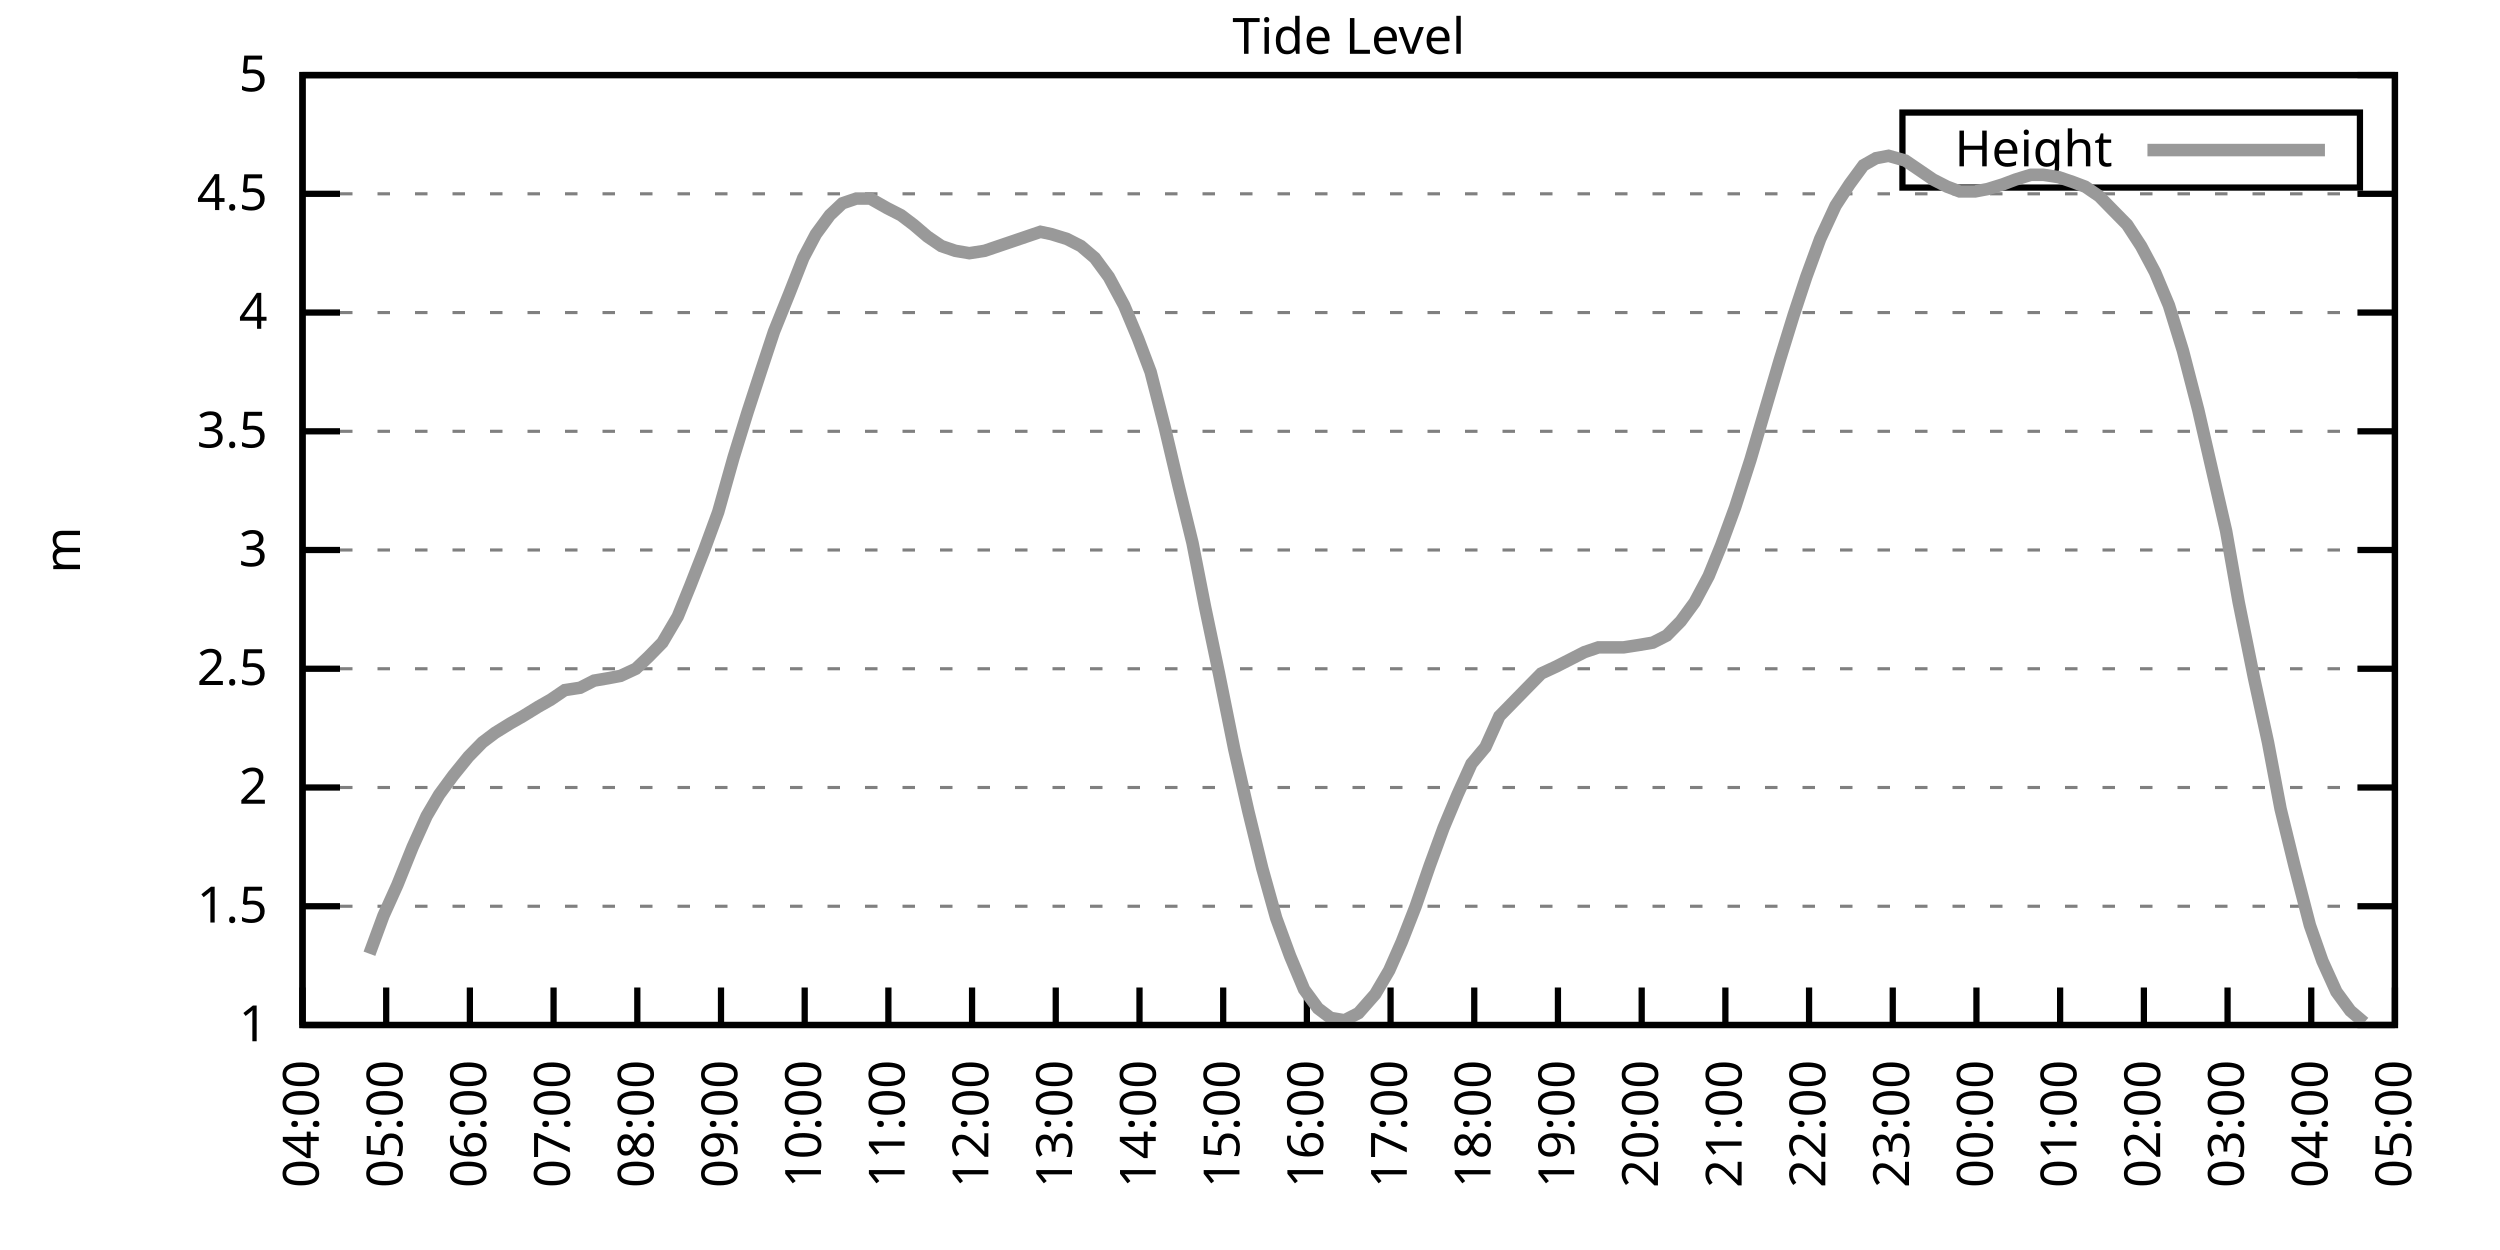
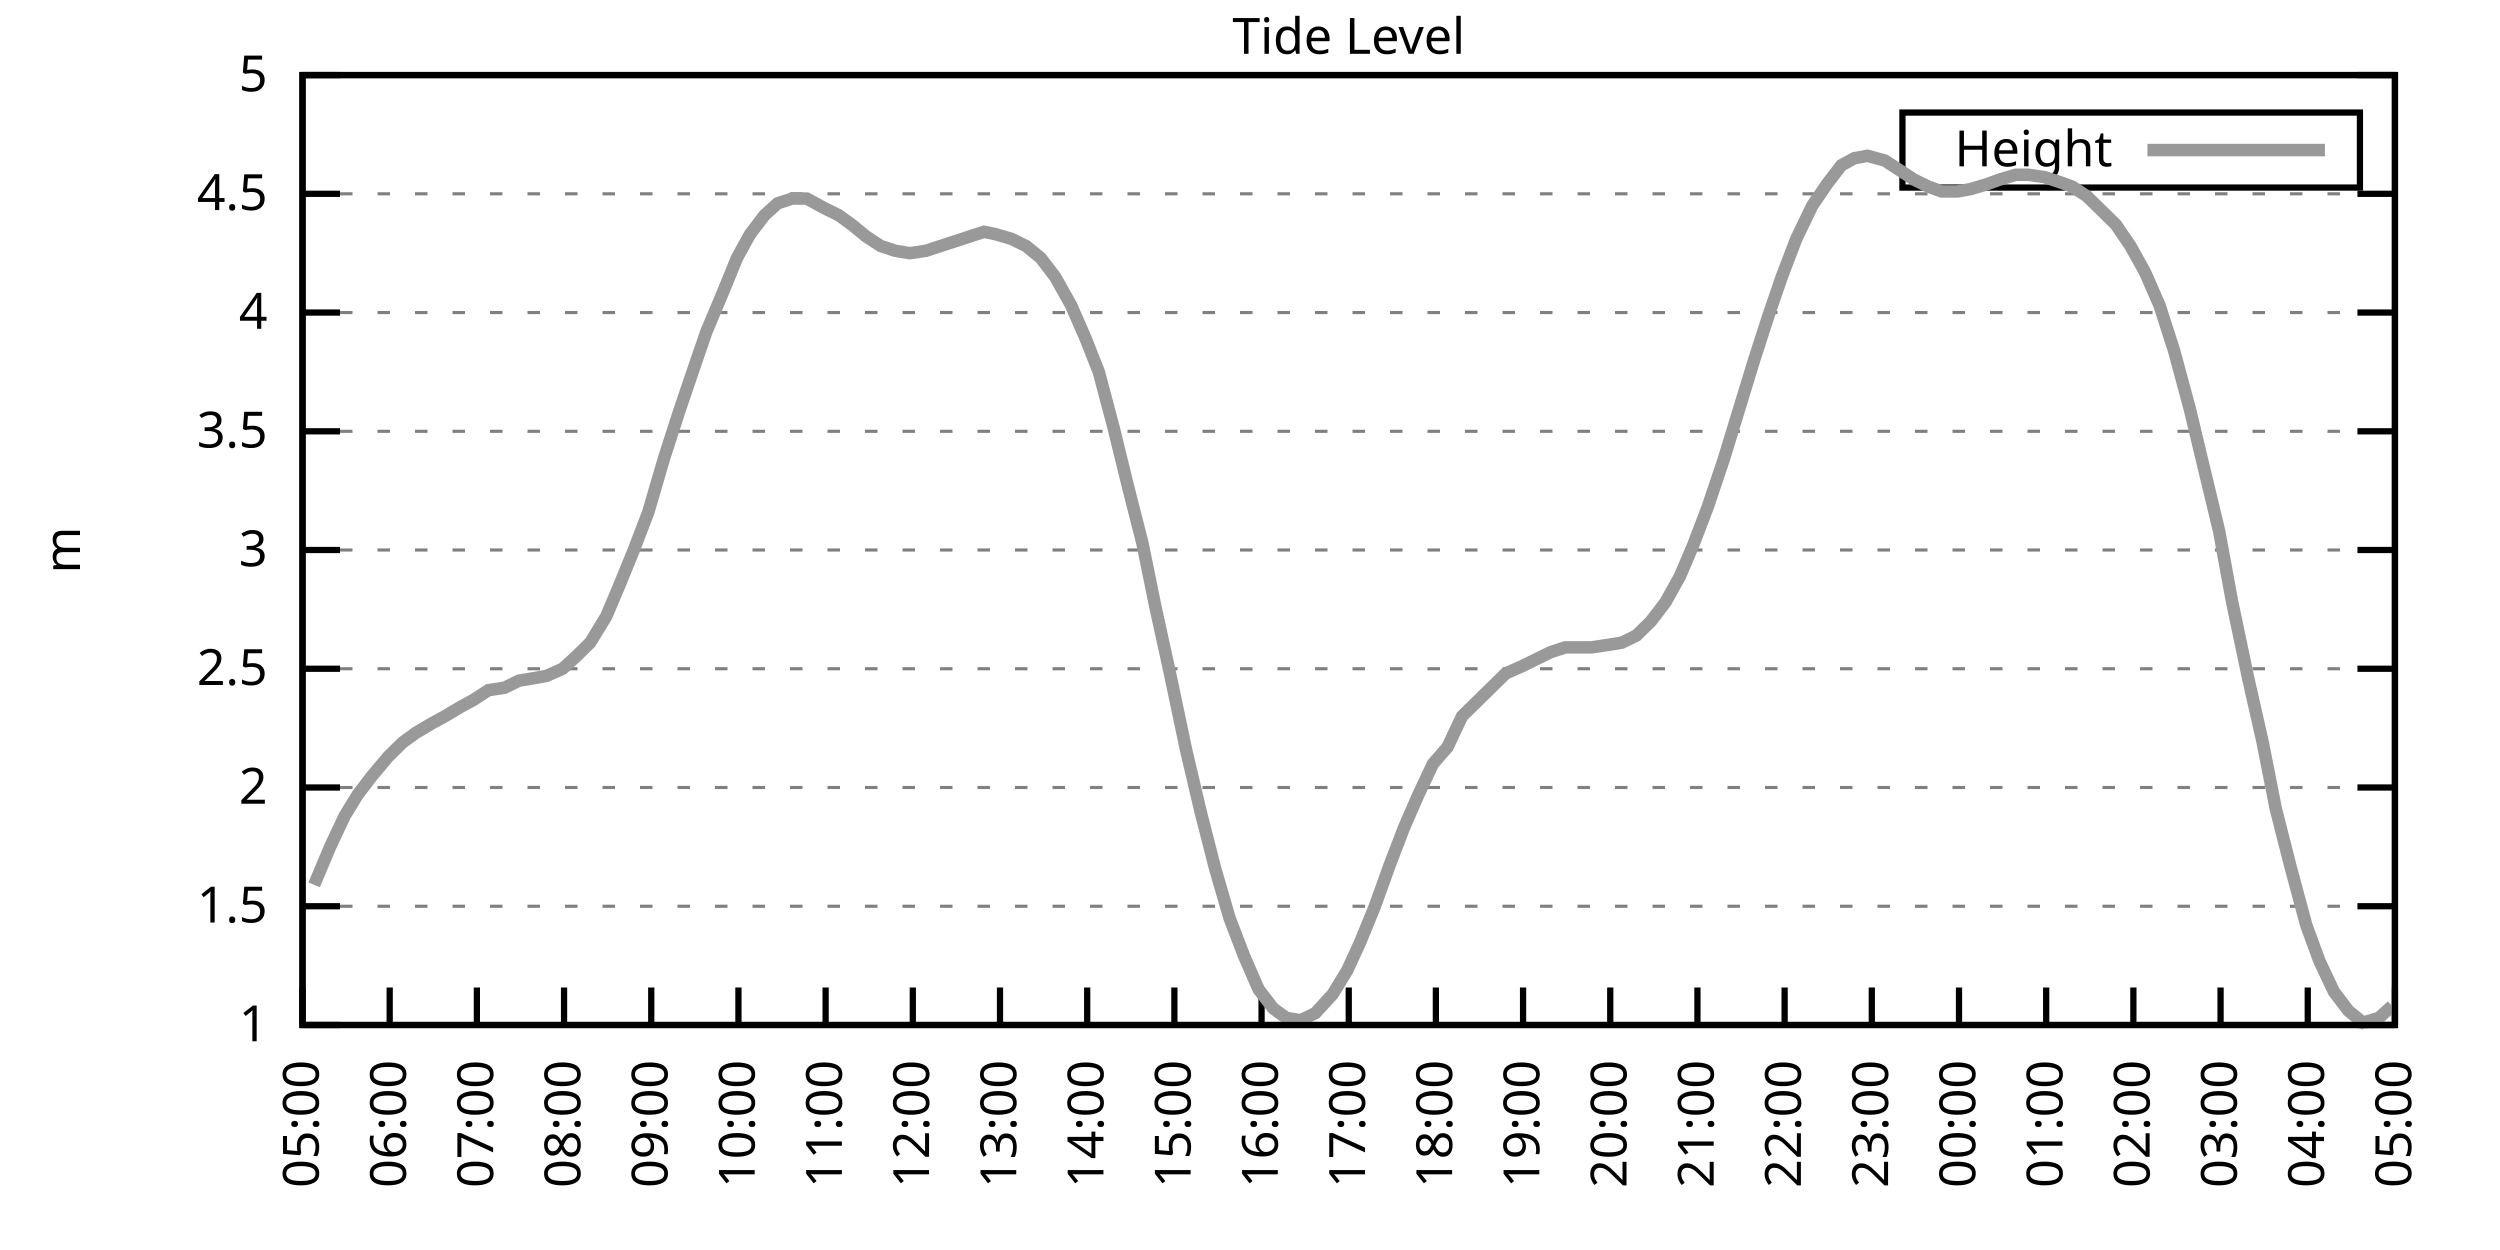
<svg xmlns="http://www.w3.org/2000/svg" xmlns:xlink="http://www.w3.org/1999/xlink" width="400" height="200" viewBox="0 0 400 200">
  <g id="gnuplot_canvas">
    <rect x="0" y="0" width="400" height="200" fill="none" />
    <defs>
      <circle id="gpDot" r="0.5" stroke-width="0.5" stroke="currentColor" />
      <path id="gpPt0" stroke-width="0.333" stroke="currentColor" d="M-1,0 h2 M0,-1 v2" />
      <path id="gpPt1" stroke-width="0.333" stroke="currentColor" d="M-1,-1 L1,1 M1,-1 L-1,1" />
      <path id="gpPt2" stroke-width="0.333" stroke="currentColor" d="M-1,0 L1,0 M0,-1 L0,1 M-1,-1 L1,1 M-1,1 L1,-1" />
      <rect id="gpPt3" stroke-width="0.333" stroke="currentColor" x="-1" y="-1" width="2" height="2" />
      <rect id="gpPt4" stroke-width="0.333" stroke="currentColor" fill="currentColor" x="-1" y="-1" width="2" height="2" />
      <circle id="gpPt5" stroke-width="0.333" stroke="currentColor" cx="0" cy="0" r="1" />
      <use xlink:href="#gpPt5" id="gpPt6" fill="currentColor" stroke="none" />
      <path id="gpPt7" stroke-width="0.333" stroke="currentColor" d="M0,-1.33 L-1.33,0.67 L1.33,0.67 z" />
      <use xlink:href="#gpPt7" id="gpPt8" fill="currentColor" stroke="none" />
      <use xlink:href="#gpPt7" id="gpPt9" stroke="currentColor" transform="rotate(180)" />
      <use xlink:href="#gpPt9" id="gpPt10" fill="currentColor" stroke="none" />
      <use xlink:href="#gpPt3" id="gpPt11" stroke="currentColor" transform="rotate(45)" />
      <use xlink:href="#gpPt11" id="gpPt12" fill="currentColor" stroke="none" />
      <path id="gpPt13" stroke-width="0.333" stroke="currentColor" d="M0,1.330 L1.265,0.411 L0.782,-1.067 L-0.782,-1.076 L-1.265,0.411 z" />
      <use xlink:href="#gpPt13" id="gpPt14" fill="currentColor" stroke="none" />
      <filter id="textbox" filterUnits="objectBoundingBox" x="0" y="0" height="1" width="1">
        <feFlood flood-color="white" flood-opacity="1" result="bgnd" />
        <feComposite in="SourceGraphic" in2="bgnd" operator="atop" />
      </filter>
      <filter id="greybox" filterUnits="objectBoundingBox" x="0" y="0" height="1" width="1">
        <feFlood flood-color="lightgrey" flood-opacity="1" result="grey" />
        <feComposite in="SourceGraphic" in2="grey" operator="atop" />
      </filter>
    </defs>
    <g fill="none" color="white" stroke="currentColor" stroke-width="1.00" stroke-linecap="butt" stroke-linejoin="miter">
</g>
    <g fill="none" color="black" stroke="currentColor" stroke-width="1.00" stroke-linecap="butt" stroke-linejoin="miter">
      <g stroke="none" shape-rendering="crispEdges">
        <polygon fill="rgb(255, 255, 255)" points="48.40,164.00 383.18,164.00 383.18,12.02 48.40,12.02 " />
      </g>
    </g>
    <g fill="none" color="black" stroke="currentColor" stroke-width="1.00" stroke-linecap="butt" stroke-linejoin="miter">
</g>
    <g fill="none" color="black" stroke="black" stroke-width="0.50" stroke-linecap="butt" stroke-linejoin="miter">
</g>
    <g fill="none" color="gray" stroke="currentColor" stroke-width="0.50" stroke-linecap="butt" stroke-linejoin="miter">
      <path stroke="gray" stroke-dasharray="2,4" class="gridline" d="M48.40,164.00 L383.19,164.00  " />
    </g>
    <g fill="none" color="gray" stroke="gray" stroke-width="1.00" stroke-linecap="butt" stroke-linejoin="miter">
</g>
    <g fill="none" color="black" stroke="currentColor" stroke-width="1.00" stroke-linecap="butt" stroke-linejoin="miter">
      <path stroke="black" d="M48.40,164.00 L54.40,164.00 M383.19,164.00 L377.19,164.00  " />
      <g transform="translate(42.80,166.60)" stroke="none" fill="black" font-family="Sans" font-size="8.00" text-anchor="end">
        <text>
          <tspan font-family="Sans"> 1</tspan>
        </text>
      </g>
    </g>
    <g fill="none" color="black" stroke="currentColor" stroke-width="1.00" stroke-linecap="butt" stroke-linejoin="miter">
</g>
    <g fill="none" color="black" stroke="black" stroke-width="0.50" stroke-linecap="butt" stroke-linejoin="miter">
</g>
    <g fill="none" color="gray" stroke="currentColor" stroke-width="0.50" stroke-linecap="butt" stroke-linejoin="miter">
      <path stroke="gray" stroke-dasharray="2,4" class="gridline" d="M48.40,145.00 L383.19,145.00  " />
    </g>
    <g fill="none" color="gray" stroke="gray" stroke-width="1.00" stroke-linecap="butt" stroke-linejoin="miter">
</g>
    <g fill="none" color="black" stroke="currentColor" stroke-width="1.00" stroke-linecap="butt" stroke-linejoin="miter">
      <path stroke="black" d="M48.40,145.00 L54.40,145.00 M383.19,145.00 L377.19,145.00  " />
      <g transform="translate(42.80,147.60)" stroke="none" fill="black" font-family="Sans" font-size="8.00" text-anchor="end">
        <text>
          <tspan font-family="Sans"> 1.5</tspan>
        </text>
      </g>
    </g>
    <g fill="none" color="black" stroke="currentColor" stroke-width="1.00" stroke-linecap="butt" stroke-linejoin="miter">
</g>
    <g fill="none" color="black" stroke="black" stroke-width="0.50" stroke-linecap="butt" stroke-linejoin="miter">
</g>
    <g fill="none" color="gray" stroke="currentColor" stroke-width="0.50" stroke-linecap="butt" stroke-linejoin="miter">
      <path stroke="gray" stroke-dasharray="2,4" class="gridline" d="M48.40,126.00 L383.19,126.00  " />
    </g>
    <g fill="none" color="gray" stroke="gray" stroke-width="1.00" stroke-linecap="butt" stroke-linejoin="miter">
</g>
    <g fill="none" color="black" stroke="currentColor" stroke-width="1.00" stroke-linecap="butt" stroke-linejoin="miter">
      <path stroke="black" d="M48.40,126.00 L54.40,126.00 M383.19,126.00 L377.19,126.00  " />
      <g transform="translate(42.80,128.60)" stroke="none" fill="black" font-family="Sans" font-size="8.00" text-anchor="end">
        <text>
          <tspan font-family="Sans"> 2</tspan>
        </text>
      </g>
    </g>
    <g fill="none" color="black" stroke="currentColor" stroke-width="1.00" stroke-linecap="butt" stroke-linejoin="miter">
</g>
    <g fill="none" color="black" stroke="black" stroke-width="0.50" stroke-linecap="butt" stroke-linejoin="miter">
</g>
    <g fill="none" color="gray" stroke="currentColor" stroke-width="0.50" stroke-linecap="butt" stroke-linejoin="miter">
      <path stroke="gray" stroke-dasharray="2,4" class="gridline" d="M48.40,107.00 L383.19,107.00  " />
    </g>
    <g fill="none" color="gray" stroke="gray" stroke-width="1.00" stroke-linecap="butt" stroke-linejoin="miter">
</g>
    <g fill="none" color="black" stroke="currentColor" stroke-width="1.00" stroke-linecap="butt" stroke-linejoin="miter">
      <path stroke="black" d="M48.40,107.00 L54.40,107.00 M383.19,107.00 L377.19,107.00  " />
      <g transform="translate(42.80,109.60)" stroke="none" fill="black" font-family="Sans" font-size="8.00" text-anchor="end">
        <text>
          <tspan font-family="Sans"> 2.5</tspan>
        </text>
      </g>
    </g>
    <g fill="none" color="black" stroke="currentColor" stroke-width="1.00" stroke-linecap="butt" stroke-linejoin="miter">
</g>
    <g fill="none" color="black" stroke="black" stroke-width="0.50" stroke-linecap="butt" stroke-linejoin="miter">
</g>
    <g fill="none" color="gray" stroke="currentColor" stroke-width="0.50" stroke-linecap="butt" stroke-linejoin="miter">
      <path stroke="gray" stroke-dasharray="2,4" class="gridline" d="M48.40,88.00 L383.19,88.00  " />
    </g>
    <g fill="none" color="gray" stroke="gray" stroke-width="1.00" stroke-linecap="butt" stroke-linejoin="miter">
</g>
    <g fill="none" color="black" stroke="currentColor" stroke-width="1.00" stroke-linecap="butt" stroke-linejoin="miter">
      <path stroke="black" d="M48.40,88.00 L54.40,88.00 M383.19,88.00 L377.19,88.00  " />
      <g transform="translate(42.80,90.60)" stroke="none" fill="black" font-family="Sans" font-size="8.00" text-anchor="end">
        <text>
          <tspan font-family="Sans"> 3</tspan>
        </text>
      </g>
    </g>
    <g fill="none" color="black" stroke="currentColor" stroke-width="1.00" stroke-linecap="butt" stroke-linejoin="miter">
</g>
    <g fill="none" color="black" stroke="black" stroke-width="0.50" stroke-linecap="butt" stroke-linejoin="miter">
</g>
    <g fill="none" color="gray" stroke="currentColor" stroke-width="0.50" stroke-linecap="butt" stroke-linejoin="miter">
      <path stroke="gray" stroke-dasharray="2,4" class="gridline" d="M48.40,69.01 L383.19,69.01  " />
    </g>
    <g fill="none" color="gray" stroke="gray" stroke-width="1.00" stroke-linecap="butt" stroke-linejoin="miter">
</g>
    <g fill="none" color="black" stroke="currentColor" stroke-width="1.00" stroke-linecap="butt" stroke-linejoin="miter">
      <path stroke="black" d="M48.40,69.01 L54.40,69.01 M383.19,69.01 L377.19,69.01  " />
      <g transform="translate(42.80,71.61)" stroke="none" fill="black" font-family="Sans" font-size="8.00" text-anchor="end">
        <text>
          <tspan font-family="Sans"> 3.5</tspan>
        </text>
      </g>
    </g>
    <g fill="none" color="black" stroke="currentColor" stroke-width="1.00" stroke-linecap="butt" stroke-linejoin="miter">
</g>
    <g fill="none" color="black" stroke="black" stroke-width="0.50" stroke-linecap="butt" stroke-linejoin="miter">
</g>
    <g fill="none" color="gray" stroke="currentColor" stroke-width="0.50" stroke-linecap="butt" stroke-linejoin="miter">
      <path stroke="gray" stroke-dasharray="2,4" class="gridline" d="M48.40,50.01 L383.19,50.01  " />
    </g>
    <g fill="none" color="gray" stroke="gray" stroke-width="1.00" stroke-linecap="butt" stroke-linejoin="miter">
</g>
    <g fill="none" color="black" stroke="currentColor" stroke-width="1.00" stroke-linecap="butt" stroke-linejoin="miter">
      <path stroke="black" d="M48.40,50.01 L54.40,50.01 M383.19,50.01 L377.19,50.01  " />
      <g transform="translate(42.80,52.61)" stroke="none" fill="black" font-family="Sans" font-size="8.00" text-anchor="end">
        <text>
          <tspan font-family="Sans"> 4</tspan>
        </text>
      </g>
    </g>
    <g fill="none" color="black" stroke="currentColor" stroke-width="1.00" stroke-linecap="butt" stroke-linejoin="miter">
</g>
    <g fill="none" color="black" stroke="black" stroke-width="0.50" stroke-linecap="butt" stroke-linejoin="miter">
</g>
    <g fill="none" color="gray" stroke="currentColor" stroke-width="0.50" stroke-linecap="butt" stroke-linejoin="miter">
      <path stroke="gray" stroke-dasharray="2,4" class="gridline" d="M48.40,31.01 L383.19,31.01  " />
    </g>
    <g fill="none" color="gray" stroke="gray" stroke-width="1.00" stroke-linecap="butt" stroke-linejoin="miter">
</g>
    <g fill="none" color="black" stroke="currentColor" stroke-width="1.00" stroke-linecap="butt" stroke-linejoin="miter">
      <path stroke="black" d="M48.40,31.01 L54.40,31.01 M383.19,31.01 L377.19,31.01  " />
      <g transform="translate(42.80,33.61)" stroke="none" fill="black" font-family="Sans" font-size="8.00" text-anchor="end">
        <text>
          <tspan font-family="Sans"> 4.5</tspan>
        </text>
      </g>
    </g>
    <g fill="none" color="black" stroke="currentColor" stroke-width="1.00" stroke-linecap="butt" stroke-linejoin="miter">
</g>
    <g fill="none" color="black" stroke="black" stroke-width="0.50" stroke-linecap="butt" stroke-linejoin="miter">
</g>
    <g fill="none" color="gray" stroke="currentColor" stroke-width="0.50" stroke-linecap="butt" stroke-linejoin="miter">
      <path stroke="gray" stroke-dasharray="2,4" class="gridline" d="M48.40,12.01 L383.19,12.01  " />
    </g>
    <g fill="none" color="gray" stroke="gray" stroke-width="1.00" stroke-linecap="butt" stroke-linejoin="miter">
</g>
    <g fill="none" color="black" stroke="currentColor" stroke-width="1.00" stroke-linecap="butt" stroke-linejoin="miter">
      <path stroke="black" d="M48.40,12.01 L54.40,12.01 M383.19,12.01 L377.19,12.01  " />
      <g transform="translate(42.80,14.61)" stroke="none" fill="black" font-family="Sans" font-size="8.00" text-anchor="end">
        <text>
          <tspan font-family="Sans"> 5</tspan>
        </text>
      </g>
    </g>
    <g fill="none" color="black" stroke="currentColor" stroke-width="1.00" stroke-linecap="butt" stroke-linejoin="miter">
      <path stroke="black" d="M48.40,164.00 L48.40,158.00  " />
      <g transform="translate(51.00,169.60) rotate(270.00)" stroke="none" fill="black" font-family="Sans" font-size="8.00" text-anchor="end">
        <text>
-           <tspan font-family="Sans">04:00</tspan>
-         </text>
-       </g>
-     </g>
-     <g fill="none" color="black" stroke="currentColor" stroke-width="1.00" stroke-linecap="butt" stroke-linejoin="miter">
-       <path stroke="black" d="M61.79,164.00 L61.79,158.00  " />
-       <g transform="translate(64.39,169.60) rotate(270.00)" stroke="none" fill="black" font-family="Sans" font-size="8.00" text-anchor="end">
-         <text>
          <tspan font-family="Sans">05:00</tspan>
        </text>
      </g>
    </g>
    <g fill="none" color="black" stroke="currentColor" stroke-width="1.00" stroke-linecap="butt" stroke-linejoin="miter">
-       <path stroke="black" d="M75.18,164.00 L75.18,158.00  " />
-       <g transform="translate(77.78,169.60) rotate(270.00)" stroke="none" fill="black" font-family="Sans" font-size="8.00" text-anchor="end">
+       <path stroke="black" d="M62.35,164.00 L62.35,158.00  " />
+       <g transform="translate(64.95,169.60) rotate(270.00)" stroke="none" fill="black" font-family="Sans" font-size="8.00" text-anchor="end">
        <text>
          <tspan font-family="Sans">06:00</tspan>
        </text>
      </g>
    </g>
    <g fill="none" color="black" stroke="currentColor" stroke-width="1.00" stroke-linecap="butt" stroke-linejoin="miter">
-       <path stroke="black" d="M88.57,164.00 L88.57,158.00  " />
-       <g transform="translate(91.17,169.60) rotate(270.00)" stroke="none" fill="black" font-family="Sans" font-size="8.00" text-anchor="end">
+       <path stroke="black" d="M76.30,164.00 L76.30,158.00  " />
+       <g transform="translate(78.90,169.60) rotate(270.00)" stroke="none" fill="black" font-family="Sans" font-size="8.00" text-anchor="end">
        <text>
          <tspan font-family="Sans">07:00</tspan>
        </text>
      </g>
    </g>
    <g fill="none" color="black" stroke="currentColor" stroke-width="1.00" stroke-linecap="butt" stroke-linejoin="miter">
-       <path stroke="black" d="M101.97,164.00 L101.97,158.00  " />
-       <g transform="translate(104.57,169.60) rotate(270.00)" stroke="none" fill="black" font-family="Sans" font-size="8.00" text-anchor="end">
+       <path stroke="black" d="M90.25,164.00 L90.25,158.00  " />
+       <g transform="translate(92.85,169.60) rotate(270.00)" stroke="none" fill="black" font-family="Sans" font-size="8.00" text-anchor="end">
        <text>
          <tspan font-family="Sans">08:00</tspan>
        </text>
      </g>
    </g>
    <g fill="none" color="black" stroke="currentColor" stroke-width="1.00" stroke-linecap="butt" stroke-linejoin="miter">
-       <path stroke="black" d="M115.36,164.00 L115.36,158.00  " />
-       <g transform="translate(117.96,169.60) rotate(270.00)" stroke="none" fill="black" font-family="Sans" font-size="8.00" text-anchor="end">
+       <path stroke="black" d="M104.20,164.00 L104.20,158.00  " />
+       <g transform="translate(106.80,169.60) rotate(270.00)" stroke="none" fill="black" font-family="Sans" font-size="8.00" text-anchor="end">
        <text>
          <tspan font-family="Sans">09:00</tspan>
        </text>
      </g>
    </g>
    <g fill="none" color="black" stroke="currentColor" stroke-width="1.00" stroke-linecap="butt" stroke-linejoin="miter">
-       <path stroke="black" d="M128.75,164.00 L128.75,158.00  " />
-       <g transform="translate(131.35,169.60) rotate(270.00)" stroke="none" fill="black" font-family="Sans" font-size="8.00" text-anchor="end">
+       <path stroke="black" d="M118.15,164.00 L118.15,158.00  " />
+       <g transform="translate(120.75,169.60) rotate(270.00)" stroke="none" fill="black" font-family="Sans" font-size="8.00" text-anchor="end">
        <text>
          <tspan font-family="Sans">10:00</tspan>
        </text>
      </g>
    </g>
    <g fill="none" color="black" stroke="currentColor" stroke-width="1.00" stroke-linecap="butt" stroke-linejoin="miter">
-       <path stroke="black" d="M142.14,164.00 L142.14,158.00  " />
-       <g transform="translate(144.74,169.60) rotate(270.00)" stroke="none" fill="black" font-family="Sans" font-size="8.00" text-anchor="end">
+       <path stroke="black" d="M132.10,164.00 L132.10,158.00  " />
+       <g transform="translate(134.70,169.60) rotate(270.00)" stroke="none" fill="black" font-family="Sans" font-size="8.00" text-anchor="end">
        <text>
          <tspan font-family="Sans">11:00</tspan>
        </text>
      </g>
    </g>
    <g fill="none" color="black" stroke="currentColor" stroke-width="1.00" stroke-linecap="butt" stroke-linejoin="miter">
-       <path stroke="black" d="M155.53,164.00 L155.53,158.00  " />
-       <g transform="translate(158.13,169.60) rotate(270.00)" stroke="none" fill="black" font-family="Sans" font-size="8.00" text-anchor="end">
+       <path stroke="black" d="M146.05,164.00 L146.05,158.00  " />
+       <g transform="translate(148.65,169.60) rotate(270.00)" stroke="none" fill="black" font-family="Sans" font-size="8.00" text-anchor="end">
        <text>
          <tspan font-family="Sans">12:00</tspan>
        </text>
      </g>
    </g>
    <g fill="none" color="black" stroke="currentColor" stroke-width="1.00" stroke-linecap="butt" stroke-linejoin="miter">
-       <path stroke="black" d="M168.92,164.00 L168.92,158.00  " />
-       <g transform="translate(171.52,169.60) rotate(270.00)" stroke="none" fill="black" font-family="Sans" font-size="8.00" text-anchor="end">
+       <path stroke="black" d="M160.00,164.00 L160.00,158.00  " />
+       <g transform="translate(162.60,169.60) rotate(270.00)" stroke="none" fill="black" font-family="Sans" font-size="8.00" text-anchor="end">
        <text>
          <tspan font-family="Sans">13:00</tspan>
        </text>
      </g>
    </g>
    <g fill="none" color="black" stroke="currentColor" stroke-width="1.00" stroke-linecap="butt" stroke-linejoin="miter">
-       <path stroke="black" d="M182.32,164.00 L182.32,158.00  " />
-       <g transform="translate(184.92,169.60) rotate(270.00)" stroke="none" fill="black" font-family="Sans" font-size="8.00" text-anchor="end">
+       <path stroke="black" d="M173.95,164.00 L173.95,158.00  " />
+       <g transform="translate(176.55,169.60) rotate(270.00)" stroke="none" fill="black" font-family="Sans" font-size="8.00" text-anchor="end">
        <text>
          <tspan font-family="Sans">14:00</tspan>
        </text>
      </g>
    </g>
    <g fill="none" color="black" stroke="currentColor" stroke-width="1.00" stroke-linecap="butt" stroke-linejoin="miter">
-       <path stroke="black" d="M195.71,164.00 L195.71,158.00  " />
-       <g transform="translate(198.31,169.60) rotate(270.00)" stroke="none" fill="black" font-family="Sans" font-size="8.00" text-anchor="end">
+       <path stroke="black" d="M187.90,164.00 L187.90,158.00  " />
+       <g transform="translate(190.50,169.60) rotate(270.00)" stroke="none" fill="black" font-family="Sans" font-size="8.00" text-anchor="end">
        <text>
          <tspan font-family="Sans">15:00</tspan>
        </text>
      </g>
    </g>
    <g fill="none" color="black" stroke="currentColor" stroke-width="1.00" stroke-linecap="butt" stroke-linejoin="miter">
-       <path stroke="black" d="M209.10,164.00 L209.10,158.00  " />
-       <g transform="translate(211.70,169.60) rotate(270.00)" stroke="none" fill="black" font-family="Sans" font-size="8.00" text-anchor="end">
+       <path stroke="black" d="M201.85,164.00 L201.85,158.00  " />
+       <g transform="translate(204.45,169.60) rotate(270.00)" stroke="none" fill="black" font-family="Sans" font-size="8.00" text-anchor="end">
        <text>
          <tspan font-family="Sans">16:00</tspan>
        </text>
      </g>
    </g>
    <g fill="none" color="black" stroke="currentColor" stroke-width="1.00" stroke-linecap="butt" stroke-linejoin="miter">
-       <path stroke="black" d="M222.49,164.00 L222.49,158.00  " />
-       <g transform="translate(225.09,169.60) rotate(270.00)" stroke="none" fill="black" font-family="Sans" font-size="8.00" text-anchor="end">
+       <path stroke="black" d="M215.80,164.00 L215.80,158.00  " />
+       <g transform="translate(218.40,169.60) rotate(270.00)" stroke="none" fill="black" font-family="Sans" font-size="8.00" text-anchor="end">
        <text>
          <tspan font-family="Sans">17:00</tspan>
        </text>
      </g>
    </g>
    <g fill="none" color="black" stroke="currentColor" stroke-width="1.00" stroke-linecap="butt" stroke-linejoin="miter">
-       <path stroke="black" d="M235.88,164.00 L235.88,158.00  " />
-       <g transform="translate(238.48,169.60) rotate(270.00)" stroke="none" fill="black" font-family="Sans" font-size="8.00" text-anchor="end">
+       <path stroke="black" d="M229.74,164.00 L229.74,158.00  " />
+       <g transform="translate(232.34,169.60) rotate(270.00)" stroke="none" fill="black" font-family="Sans" font-size="8.00" text-anchor="end">
        <text>
          <tspan font-family="Sans">18:00</tspan>
        </text>
      </g>
    </g>
    <g fill="none" color="black" stroke="currentColor" stroke-width="1.00" stroke-linecap="butt" stroke-linejoin="miter">
-       <path stroke="black" d="M249.27,164.00 L249.27,158.00  " />
-       <g transform="translate(251.87,169.60) rotate(270.00)" stroke="none" fill="black" font-family="Sans" font-size="8.00" text-anchor="end">
+       <path stroke="black" d="M243.69,164.00 L243.69,158.00  " />
+       <g transform="translate(246.29,169.60) rotate(270.00)" stroke="none" fill="black" font-family="Sans" font-size="8.00" text-anchor="end">
        <text>
          <tspan font-family="Sans">19:00</tspan>
        </text>
      </g>
    </g>
    <g fill="none" color="black" stroke="currentColor" stroke-width="1.00" stroke-linecap="butt" stroke-linejoin="miter">
-       <path stroke="black" d="M262.67,164.00 L262.67,158.00  " />
-       <g transform="translate(265.27,169.60) rotate(270.00)" stroke="none" fill="black" font-family="Sans" font-size="8.00" text-anchor="end">
+       <path stroke="black" d="M257.64,164.00 L257.64,158.00  " />
+       <g transform="translate(260.24,169.60) rotate(270.00)" stroke="none" fill="black" font-family="Sans" font-size="8.00" text-anchor="end">
        <text>
          <tspan font-family="Sans">20:00</tspan>
        </text>
      </g>
    </g>
    <g fill="none" color="black" stroke="currentColor" stroke-width="1.00" stroke-linecap="butt" stroke-linejoin="miter">
-       <path stroke="black" d="M276.06,164.00 L276.06,158.00  " />
-       <g transform="translate(278.66,169.60) rotate(270.00)" stroke="none" fill="black" font-family="Sans" font-size="8.00" text-anchor="end">
+       <path stroke="black" d="M271.59,164.00 L271.59,158.00  " />
+       <g transform="translate(274.19,169.60) rotate(270.00)" stroke="none" fill="black" font-family="Sans" font-size="8.00" text-anchor="end">
        <text>
          <tspan font-family="Sans">21:00</tspan>
        </text>
      </g>
    </g>
    <g fill="none" color="black" stroke="currentColor" stroke-width="1.00" stroke-linecap="butt" stroke-linejoin="miter">
-       <path stroke="black" d="M289.45,164.00 L289.45,158.00  " />
-       <g transform="translate(292.05,169.60) rotate(270.00)" stroke="none" fill="black" font-family="Sans" font-size="8.00" text-anchor="end">
+       <path stroke="black" d="M285.54,164.00 L285.54,158.00  " />
+       <g transform="translate(288.14,169.60) rotate(270.00)" stroke="none" fill="black" font-family="Sans" font-size="8.00" text-anchor="end">
        <text>
          <tspan font-family="Sans">22:00</tspan>
        </text>
      </g>
    </g>
    <g fill="none" color="black" stroke="currentColor" stroke-width="1.00" stroke-linecap="butt" stroke-linejoin="miter">
-       <path stroke="black" d="M302.84,164.00 L302.84,158.00  " />
-       <g transform="translate(305.44,169.60) rotate(270.00)" stroke="none" fill="black" font-family="Sans" font-size="8.00" text-anchor="end">
+       <path stroke="black" d="M299.49,164.00 L299.49,158.00  " />
+       <g transform="translate(302.09,169.60) rotate(270.00)" stroke="none" fill="black" font-family="Sans" font-size="8.00" text-anchor="end">
        <text>
          <tspan font-family="Sans">23:00</tspan>
        </text>
      </g>
    </g>
    <g fill="none" color="black" stroke="currentColor" stroke-width="1.00" stroke-linecap="butt" stroke-linejoin="miter">
-       <path stroke="black" d="M316.23,164.00 L316.23,158.00  " />
-       <g transform="translate(318.83,169.60) rotate(270.00)" stroke="none" fill="black" font-family="Sans" font-size="8.00" text-anchor="end">
+       <path stroke="black" d="M313.44,164.00 L313.44,158.00  " />
+       <g transform="translate(316.04,169.60) rotate(270.00)" stroke="none" fill="black" font-family="Sans" font-size="8.00" text-anchor="end">
        <text>
          <tspan font-family="Sans">00:00</tspan>
        </text>
      </g>
    </g>
    <g fill="none" color="black" stroke="currentColor" stroke-width="1.00" stroke-linecap="butt" stroke-linejoin="miter">
-       <path stroke="black" d="M329.62,164.00 L329.62,158.00  " />
-       <g transform="translate(332.22,169.60) rotate(270.00)" stroke="none" fill="black" font-family="Sans" font-size="8.00" text-anchor="end">
+       <path stroke="black" d="M327.39,164.00 L327.39,158.00  " />
+       <g transform="translate(329.99,169.60) rotate(270.00)" stroke="none" fill="black" font-family="Sans" font-size="8.00" text-anchor="end">
        <text>
          <tspan font-family="Sans">01:00</tspan>
        </text>
      </g>
    </g>
    <g fill="none" color="black" stroke="currentColor" stroke-width="1.00" stroke-linecap="butt" stroke-linejoin="miter">
-       <path stroke="black" d="M343.02,164.00 L343.02,158.00  " />
-       <g transform="translate(345.62,169.60) rotate(270.00)" stroke="none" fill="black" font-family="Sans" font-size="8.00" text-anchor="end">
+       <path stroke="black" d="M341.34,164.00 L341.34,158.00  " />
+       <g transform="translate(343.94,169.60) rotate(270.00)" stroke="none" fill="black" font-family="Sans" font-size="8.00" text-anchor="end">
        <text>
          <tspan font-family="Sans">02:00</tspan>
        </text>
      </g>
    </g>
    <g fill="none" color="black" stroke="currentColor" stroke-width="1.00" stroke-linecap="butt" stroke-linejoin="miter">
-       <path stroke="black" d="M356.41,164.00 L356.41,158.00  " />
-       <g transform="translate(359.01,169.60) rotate(270.00)" stroke="none" fill="black" font-family="Sans" font-size="8.00" text-anchor="end">
+       <path stroke="black" d="M355.29,164.00 L355.29,158.00  " />
+       <g transform="translate(357.89,169.60) rotate(270.00)" stroke="none" fill="black" font-family="Sans" font-size="8.00" text-anchor="end">
        <text>
          <tspan font-family="Sans">03:00</tspan>
        </text>
      </g>
    </g>
    <g fill="none" color="black" stroke="currentColor" stroke-width="1.00" stroke-linecap="butt" stroke-linejoin="miter">
-       <path stroke="black" d="M369.80,164.00 L369.80,158.00  " />
-       <g transform="translate(372.40,169.60) rotate(270.00)" stroke="none" fill="black" font-family="Sans" font-size="8.00" text-anchor="end">
+       <path stroke="black" d="M369.24,164.00 L369.24,158.00  " />
+       <g transform="translate(371.84,169.60) rotate(270.00)" stroke="none" fill="black" font-family="Sans" font-size="8.00" text-anchor="end">
        <text>
          <tspan font-family="Sans">04:00</tspan>
        </text>
      </g>
    </g>
    <g fill="none" color="black" stroke="currentColor" stroke-width="1.00" stroke-linecap="butt" stroke-linejoin="miter">
      <path stroke="black" d="M383.19,164.00 L383.19,158.00  " />
      <g transform="translate(385.79,169.60) rotate(270.00)" stroke="none" fill="black" font-family="Sans" font-size="8.00" text-anchor="end">
        <text>
          <tspan font-family="Sans">05:00</tspan>
        </text>
      </g>
    </g>
    <g fill="none" color="black" stroke="currentColor" stroke-width="1.00" stroke-linecap="butt" stroke-linejoin="miter">
</g>
    <g fill="none" color="black" stroke="currentColor" stroke-width="1.00" stroke-linecap="butt" stroke-linejoin="miter">
      <path stroke="black" d="M48.40,12.01 L48.40,164.00 L383.19,164.00 L383.19,12.01 L48.40,12.01 Z  " />
    </g>
    <g fill="none" color="black" stroke="currentColor" stroke-width="1.00" stroke-linecap="butt" stroke-linejoin="miter">
</g>
    <g fill="none" color="black" stroke="currentColor" stroke-width="1.00" stroke-linecap="butt" stroke-linejoin="miter">
      <path stroke="black" d="M304.39,30.01 L304.39,18.01 L377.59,18.01 L377.59,30.01 L304.39,30.01 Z  " />
    </g>
    <g id="Tide_level_plot_1">
      <g fill="none" color="white" stroke="black" stroke-width="2.00" stroke-linecap="butt" stroke-linejoin="miter">
</g>
      <g fill="none" color="black" stroke="currentColor" stroke-width="2.00" stroke-linecap="butt" stroke-linejoin="miter">
        <g transform="translate(337.99,26.61)" stroke="none" fill="black" font-family="Sans" font-size="8.00" text-anchor="end">
          <text>
            <tspan font-family="Sans">Height</tspan>
          </text>
        </g>
      </g>
      <g fill="none" color="black" stroke="currentColor" stroke-width="2.00" stroke-linecap="butt" stroke-linejoin="miter">
-         <path stroke="rgb(153, 153, 153)" d="M343.59,24.01 L371.99,24.01 M59.11,152.60 L61.35,146.52 L63.58,141.58 L66.03,135.50 L68.26,130.56 L70.27,127.14   L72.50,124.10 L74.96,121.06 L77.19,118.78 L79.20,117.26 L81.66,115.74 L83.66,114.60 L86.12,113.08 L88.13,111.94   L90.36,110.42 L92.82,110.04 L95.05,108.90 L97.28,108.52 L99.29,108.14 L101.74,107.00 L103.75,105.10 L105.98,102.82   L108.44,98.64 L110.45,93.70 L112.68,88.00 L114.91,81.93 L117.37,73.19 L119.60,65.97 L121.83,59.13 L123.84,53.05   L126.29,46.97 L128.53,41.27 L130.54,37.47 L132.77,34.43 L134.78,32.53 L137.01,31.77 L139.24,31.77 L141.92,33.29   L144.15,34.43 L146.16,35.95 L148.39,37.85 L150.62,39.37 L152.85,40.13 L155.09,40.51 L157.54,40.13 L159.77,39.37   L162.01,38.61 L164.24,37.85 L166.47,37.09 L168.25,37.47 L170.71,38.23 L172.94,39.37 L175.17,41.27 L177.41,44.31   L179.86,48.87 L182.09,54.19 L184.10,59.51 L186.33,68.25 L188.57,77.75 L190.80,86.87 L192.81,97.12 L195.04,107.76   L197.49,119.92 L199.73,129.80 L201.96,138.92 L204.19,146.90 L206.42,152.98 L208.65,158.30 L210.88,161.34 L212.89,162.86   L215.13,163.24 L217.36,162.10 L220.04,159.06 L222.27,155.26 L224.28,150.70 L226.51,145.00 L228.74,138.54 L230.97,132.46   L233.20,127.14 L235.44,122.20 L237.67,119.54 L239.90,114.60 L242.13,112.32 L244.36,110.04 L246.60,107.76 L249.05,106.62   L251.28,105.48 L253.51,104.34 L255.75,103.58 L257.98,103.58 L259.76,103.58 L262.22,103.20 L264.45,102.82 L266.68,101.68   L268.92,99.40 L271.15,96.36 L273.38,92.18 L275.39,87.25 L277.62,81.17 L280.07,73.57 L282.08,66.73 L284.76,57.61   L286.99,50.39 L289.00,44.31 L291.23,38.23 L293.69,32.91 L295.92,29.49 L298.15,26.45 L300.16,25.31 L302.17,24.93   L304.85,25.69 L307.08,27.21 L309.31,28.73 L311.54,29.87 L313.55,30.63 L316.01,30.63 L318.02,30.25 L320.47,29.49   L322.48,28.73 L324.94,27.97 L326.95,27.97 L329.40,28.35 L331.63,29.11 L333.64,29.87 L335.87,31.39 L338.10,33.67   L340.34,35.95 L342.57,39.37 L344.80,43.55 L347.03,48.87 L349.26,56.09 L351.72,65.59 L353.73,74.33 L356.18,84.97   L358.19,96.36 L360.65,108.52 L362.88,118.78 L364.89,129.42 L367.12,138.54 L369.58,148.04 L371.58,153.74 L373.82,158.68   L376.05,161.72 L378.28,163.62  " />
+         <path stroke="rgb(153, 153, 153)" d="M343.59,24.01 L371.99,24.01 M50.26,141.58 L52.82,135.50 L55.14,130.56 L57.23,127.14 L59.56,124.10 L62.12,121.06   L64.44,118.78 L66.53,117.26 L69.09,115.74 L71.18,114.60 L73.74,113.08 L75.83,111.94 L78.16,110.42 L80.72,110.04   L83.04,108.90 L85.37,108.52 L87.46,108.14 L90.02,107.00 L92.11,105.10 L94.43,102.82 L96.99,98.64 L99.08,93.70   L101.41,88.00 L103.73,81.93 L106.29,73.19 L108.62,65.97 L110.94,59.13 L113.03,53.05 L115.59,46.97 L117.92,41.27   L120.01,37.47 L122.33,34.43 L124.43,32.53 L126.75,31.77 L129.08,31.77 L131.87,33.29 L134.19,34.43 L136.28,35.95   L138.61,37.85 L140.93,39.37 L143.26,40.13 L145.58,40.51 L148.14,40.13 L150.46,39.37 L152.79,38.61 L155.11,37.85   L157.44,37.09 L159.30,37.47 L161.86,38.23 L164.18,39.37 L166.51,41.27 L168.83,44.31 L171.39,48.87 L173.71,54.19   L175.81,59.51 L178.13,68.25 L180.46,77.75 L182.78,86.87 L184.87,97.12 L187.20,107.76 L189.76,119.92 L192.08,129.80   L194.41,138.92 L196.73,146.90 L199.06,152.98 L201.38,158.30 L203.71,161.34 L205.80,162.86 L208.12,163.24 L210.45,162.10   L213.24,159.06 L215.56,155.26 L217.65,150.70 L219.98,145.00 L222.30,138.54 L224.63,132.46 L226.95,127.14 L229.28,122.20   L231.60,119.54 L233.93,114.60 L236.25,112.32 L238.58,110.04 L240.90,107.76 L243.46,106.62 L245.79,105.48 L248.11,104.34   L250.44,103.58 L252.76,103.58 L254.62,103.58 L257.18,103.20 L259.50,102.82 L261.83,101.68 L264.15,99.40 L266.48,96.36   L268.80,92.18 L270.90,87.25 L273.22,81.17 L275.78,73.57 L277.87,66.73 L280.66,57.61 L282.99,50.39 L285.08,44.31   L287.40,38.23 L289.96,32.91 L292.29,29.49 L294.61,26.45 L296.70,25.31 L298.80,24.93 L301.58,25.69 L303.91,27.21   L306.23,28.73 L308.56,29.87 L310.65,30.63 L313.21,30.63 L315.30,30.25 L317.86,29.49 L319.95,28.73 L322.51,27.97   L324.60,27.97 L327.16,28.35 L329.48,29.11 L331.58,29.87 L333.90,31.39 L336.23,33.67 L338.55,35.95 L340.88,39.37   L343.20,43.55 L345.53,48.87 L347.85,56.09 L350.41,65.59 L352.50,74.33 L355.06,84.97 L357.15,96.36 L359.71,108.52   L362.03,118.78 L364.13,129.42 L366.45,138.54 L369.01,148.04 L371.10,153.74 L373.43,158.68 L375.75,161.72 L378.08,163.62   L380.63,162.86 L382.73,160.96  " />
      </g>
    </g>
    <g fill="none" color="black" stroke="currentColor" stroke-width="2.00" stroke-linecap="butt" stroke-linejoin="miter">
</g>
    <g fill="none" color="black" stroke="black" stroke-width="1.00" stroke-linecap="butt" stroke-linejoin="miter">
</g>
    <g fill="none" color="black" stroke="currentColor" stroke-width="1.00" stroke-linecap="butt" stroke-linejoin="miter">
      <path stroke="black" d="M48.40,12.01 L48.40,164.00 L383.19,164.00 L383.19,12.01 L48.40,12.01 Z  " />
      <g transform="translate(12.80,88.01) rotate(270.00)" stroke="none" fill="black" font-family="Sans" font-size="8.00" text-anchor="middle">
        <text>
          <tspan font-family="Sans">m</tspan>
        </text>
      </g>
    </g>
    <g fill="none" color="black" stroke="currentColor" stroke-width="1.00" stroke-linecap="butt" stroke-linejoin="miter">
</g>
    <g fill="none" color="black" stroke="currentColor" stroke-width="1.00" stroke-linecap="butt" stroke-linejoin="miter">
      <g transform="translate(215.79,8.61)" stroke="none" fill="black" font-family="Sans" font-size="8.00" text-anchor="middle">
        <text>
          <tspan font-family="Sans">Tide Level</tspan>
        </text>
      </g>
    </g>
    <g fill="none" color="black" stroke="currentColor" stroke-width="1.00" stroke-linecap="butt" stroke-linejoin="miter">
</g>
  </g>
</svg>
